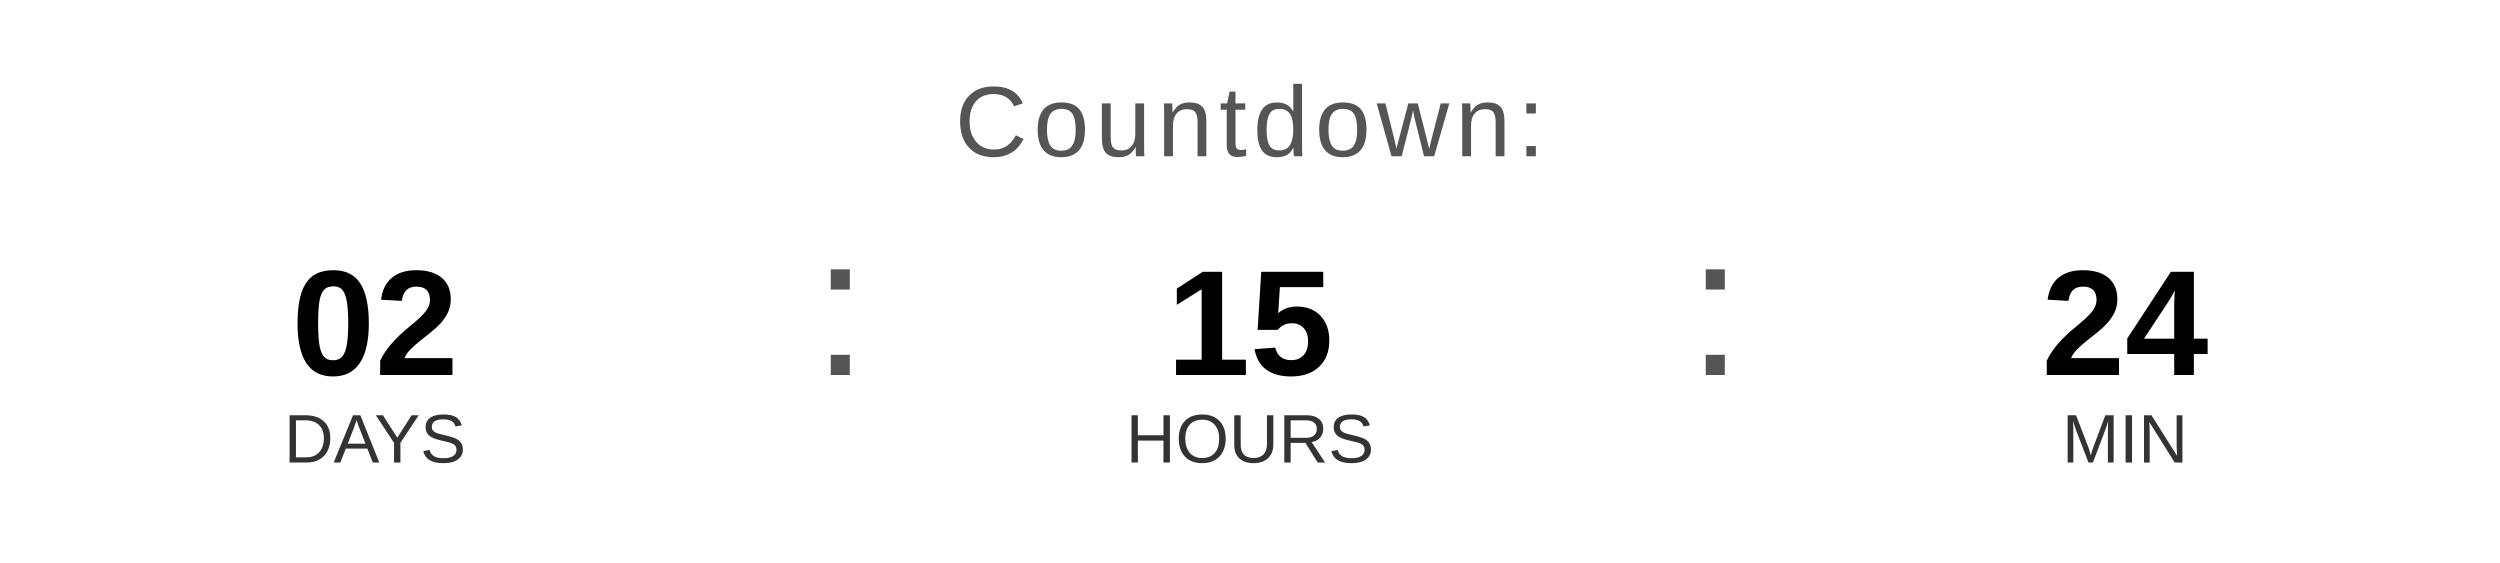
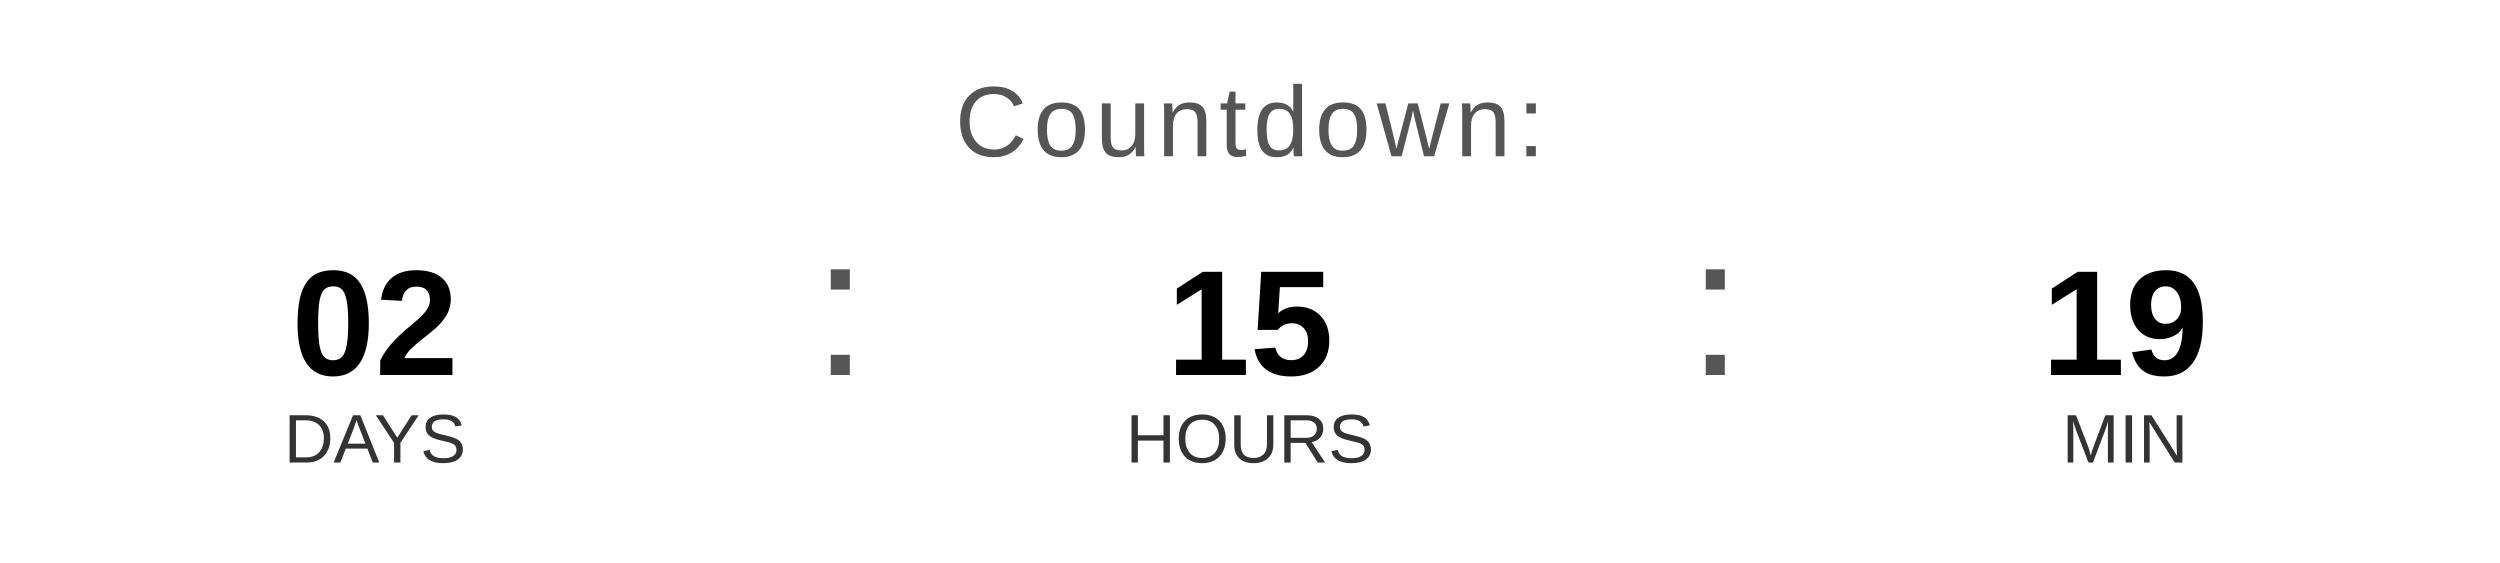
<svg xmlns="http://www.w3.org/2000/svg" width="400" height="90" viewBox="0 0 400 90">
  <text x="200" y="25" font-family="Arial, Helvetica, sans-serif" font-size="16" fill="#555555" text-anchor="middle" letter-spacing="1">
    Countdown:
  </text>
  <text x="60" y="60" font-family="Arial, Helvetica, sans-serif" font-size="24" font-weight="bold" fill="#000000" text-anchor="middle">02</text>
  <text x="60" y="74" font-family="Arial, Helvetica, sans-serif" font-size="11" fill="#333333" text-anchor="middle">DAYS</text>
  <text x="130" y="60" font-family="Arial, sans-serif" font-size="32" fill="#555555">:</text>
  <text x="200" y="60" font-family="Arial, Helvetica, sans-serif" font-size="24" font-weight="bold" fill="#000000" text-anchor="middle">15</text>
  <text x="200" y="74" font-family="Arial, Helvetica, sans-serif" font-size="11" fill="#333333" text-anchor="middle">HOURS</text>
  <text x="270" y="60" font-family="Arial, sans-serif" font-size="32" fill="#555555">:</text>
-   <text x="340" y="60" font-family="Arial, Helvetica, sans-serif" font-size="24" font-weight="bold" fill="#000000" text-anchor="middle">24</text>
+   <text x="340" y="60" font-family="Arial, Helvetica, sans-serif" font-size="24" font-weight="bold" fill="#000000" text-anchor="middle">19</text>
  <text x="340" y="74" font-family="Arial, Helvetica, sans-serif" font-size="11" fill="#333333" text-anchor="middle">MIN</text>
</svg>
